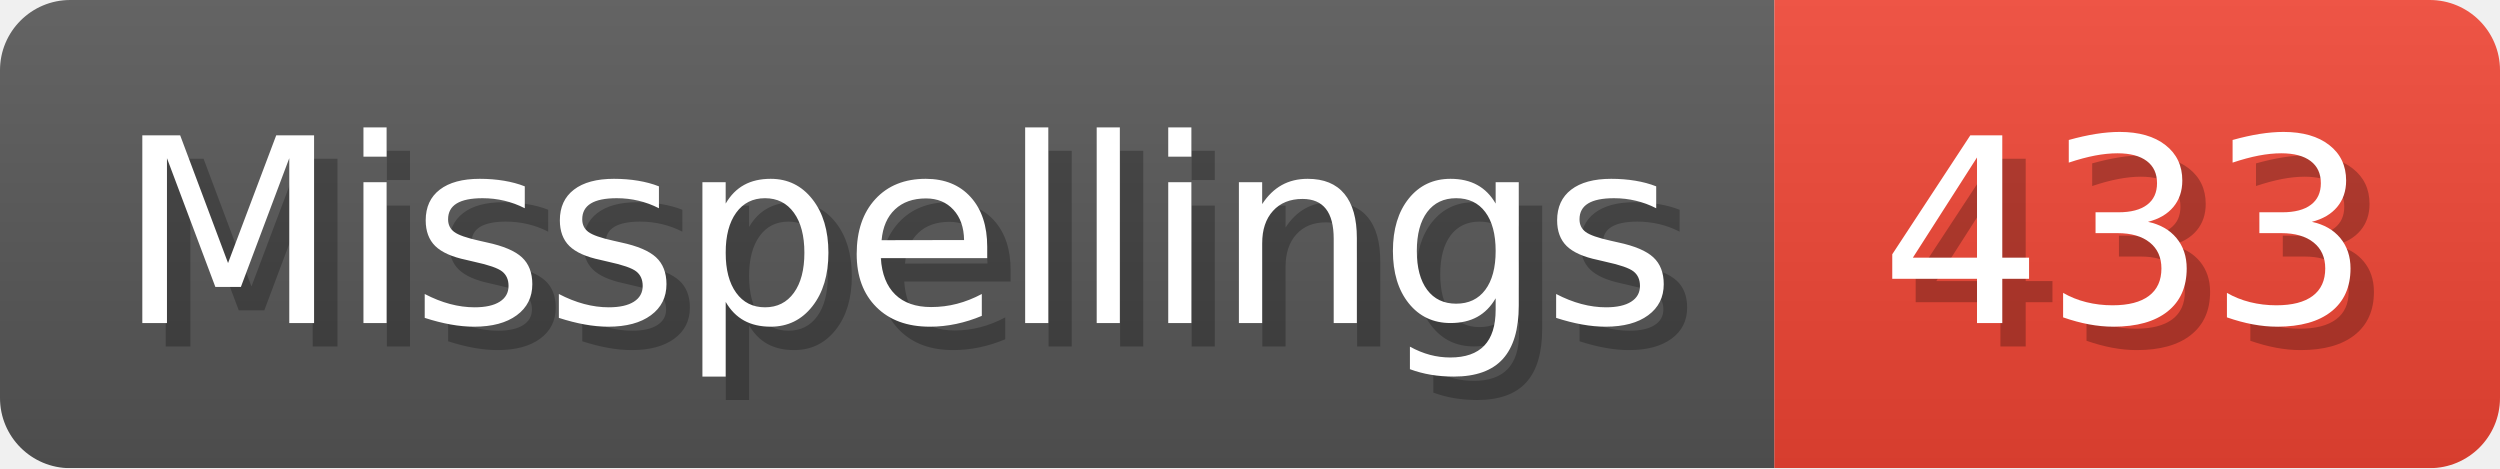
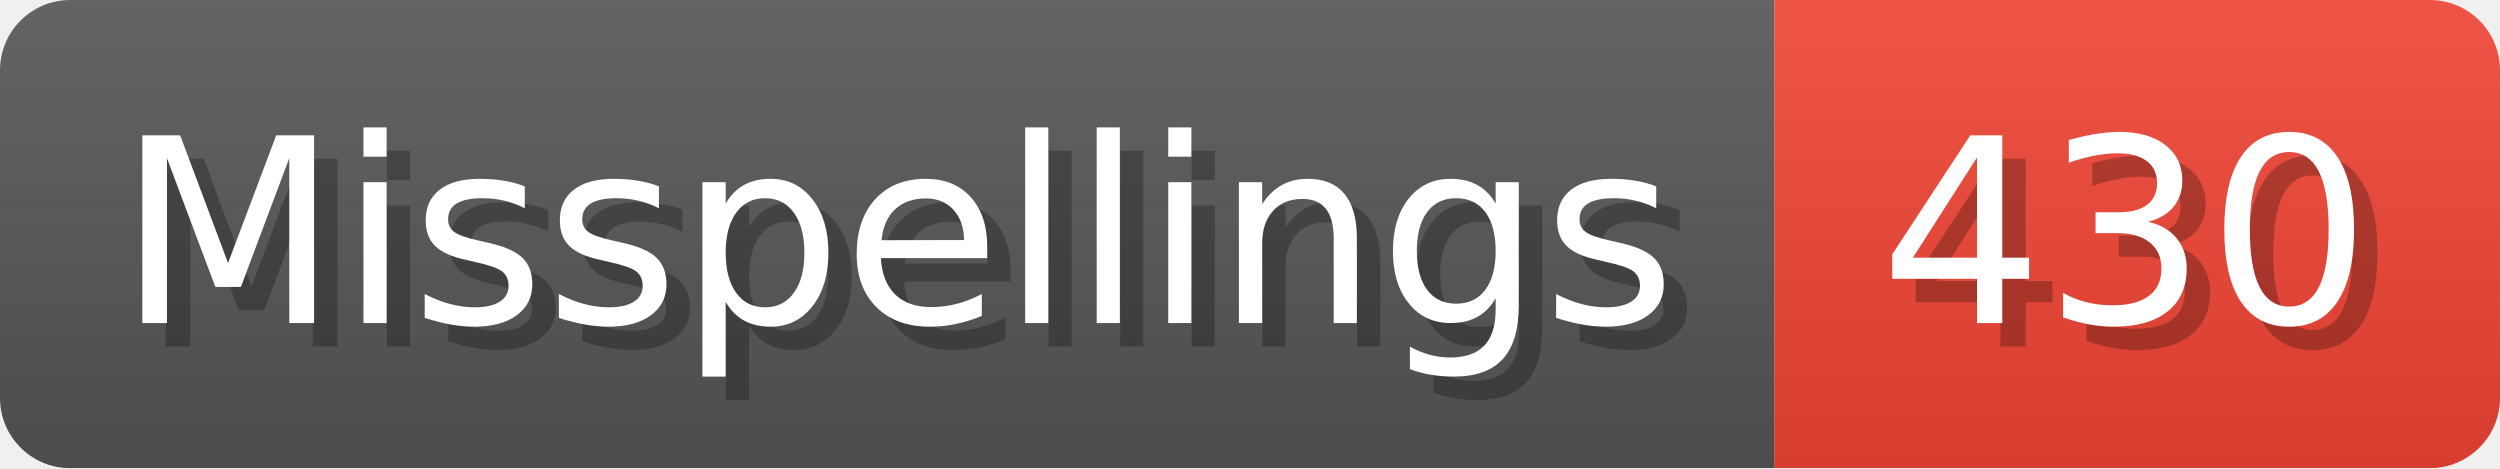
- <svg xmlns="http://www.w3.org/2000/svg" width="106.8" height="20" viewBox="0 0 1068 200" role="img" aria-label="Misspellings: 433">
+ <svg xmlns="http://www.w3.org/2000/svg" width="106.8" height="20" viewBox="0 0 1068 200" role="img" aria-label="Misspellings: 430">
  <linearGradient id="a" x2="0" y2="100%">
    <stop offset="0" stop-opacity=".1" stop-color="#EEE" />
    <stop offset="1" stop-opacity=".1" />
  </linearGradient>
  <mask id="m">
    <rect width="1068" height="200" rx="30" fill="#FFF" />
  </mask>
  <g mask="url(#m)">
    <rect width="758" height="200" fill="#555" />
    <rect width="310" height="200" fill="#E43" x="758" />
    <rect width="1068" height="200" fill="url(#a)" />
  </g>
  <g aria-hidden="true" fill="#fff" text-anchor="start" font-family="Verdana,DejaVu Sans,sans-serif" font-size="110">
    <text x="60" y="148" textLength="658" fill="#000" opacity="0.25">Misspellings</text>
    <text x="50" y="138" textLength="658">Misspellings</text>
-     <text x="813" y="148" textLength="210" fill="#000" opacity="0.25">433</text>
-     <text x="803" y="138" textLength="210">433</text>
+     <text x="813" y="148" textLength="210" fill="#000" opacity="0.25">430</text>
+     <text x="803" y="138" textLength="210">430</text>
  </g>
</svg>
